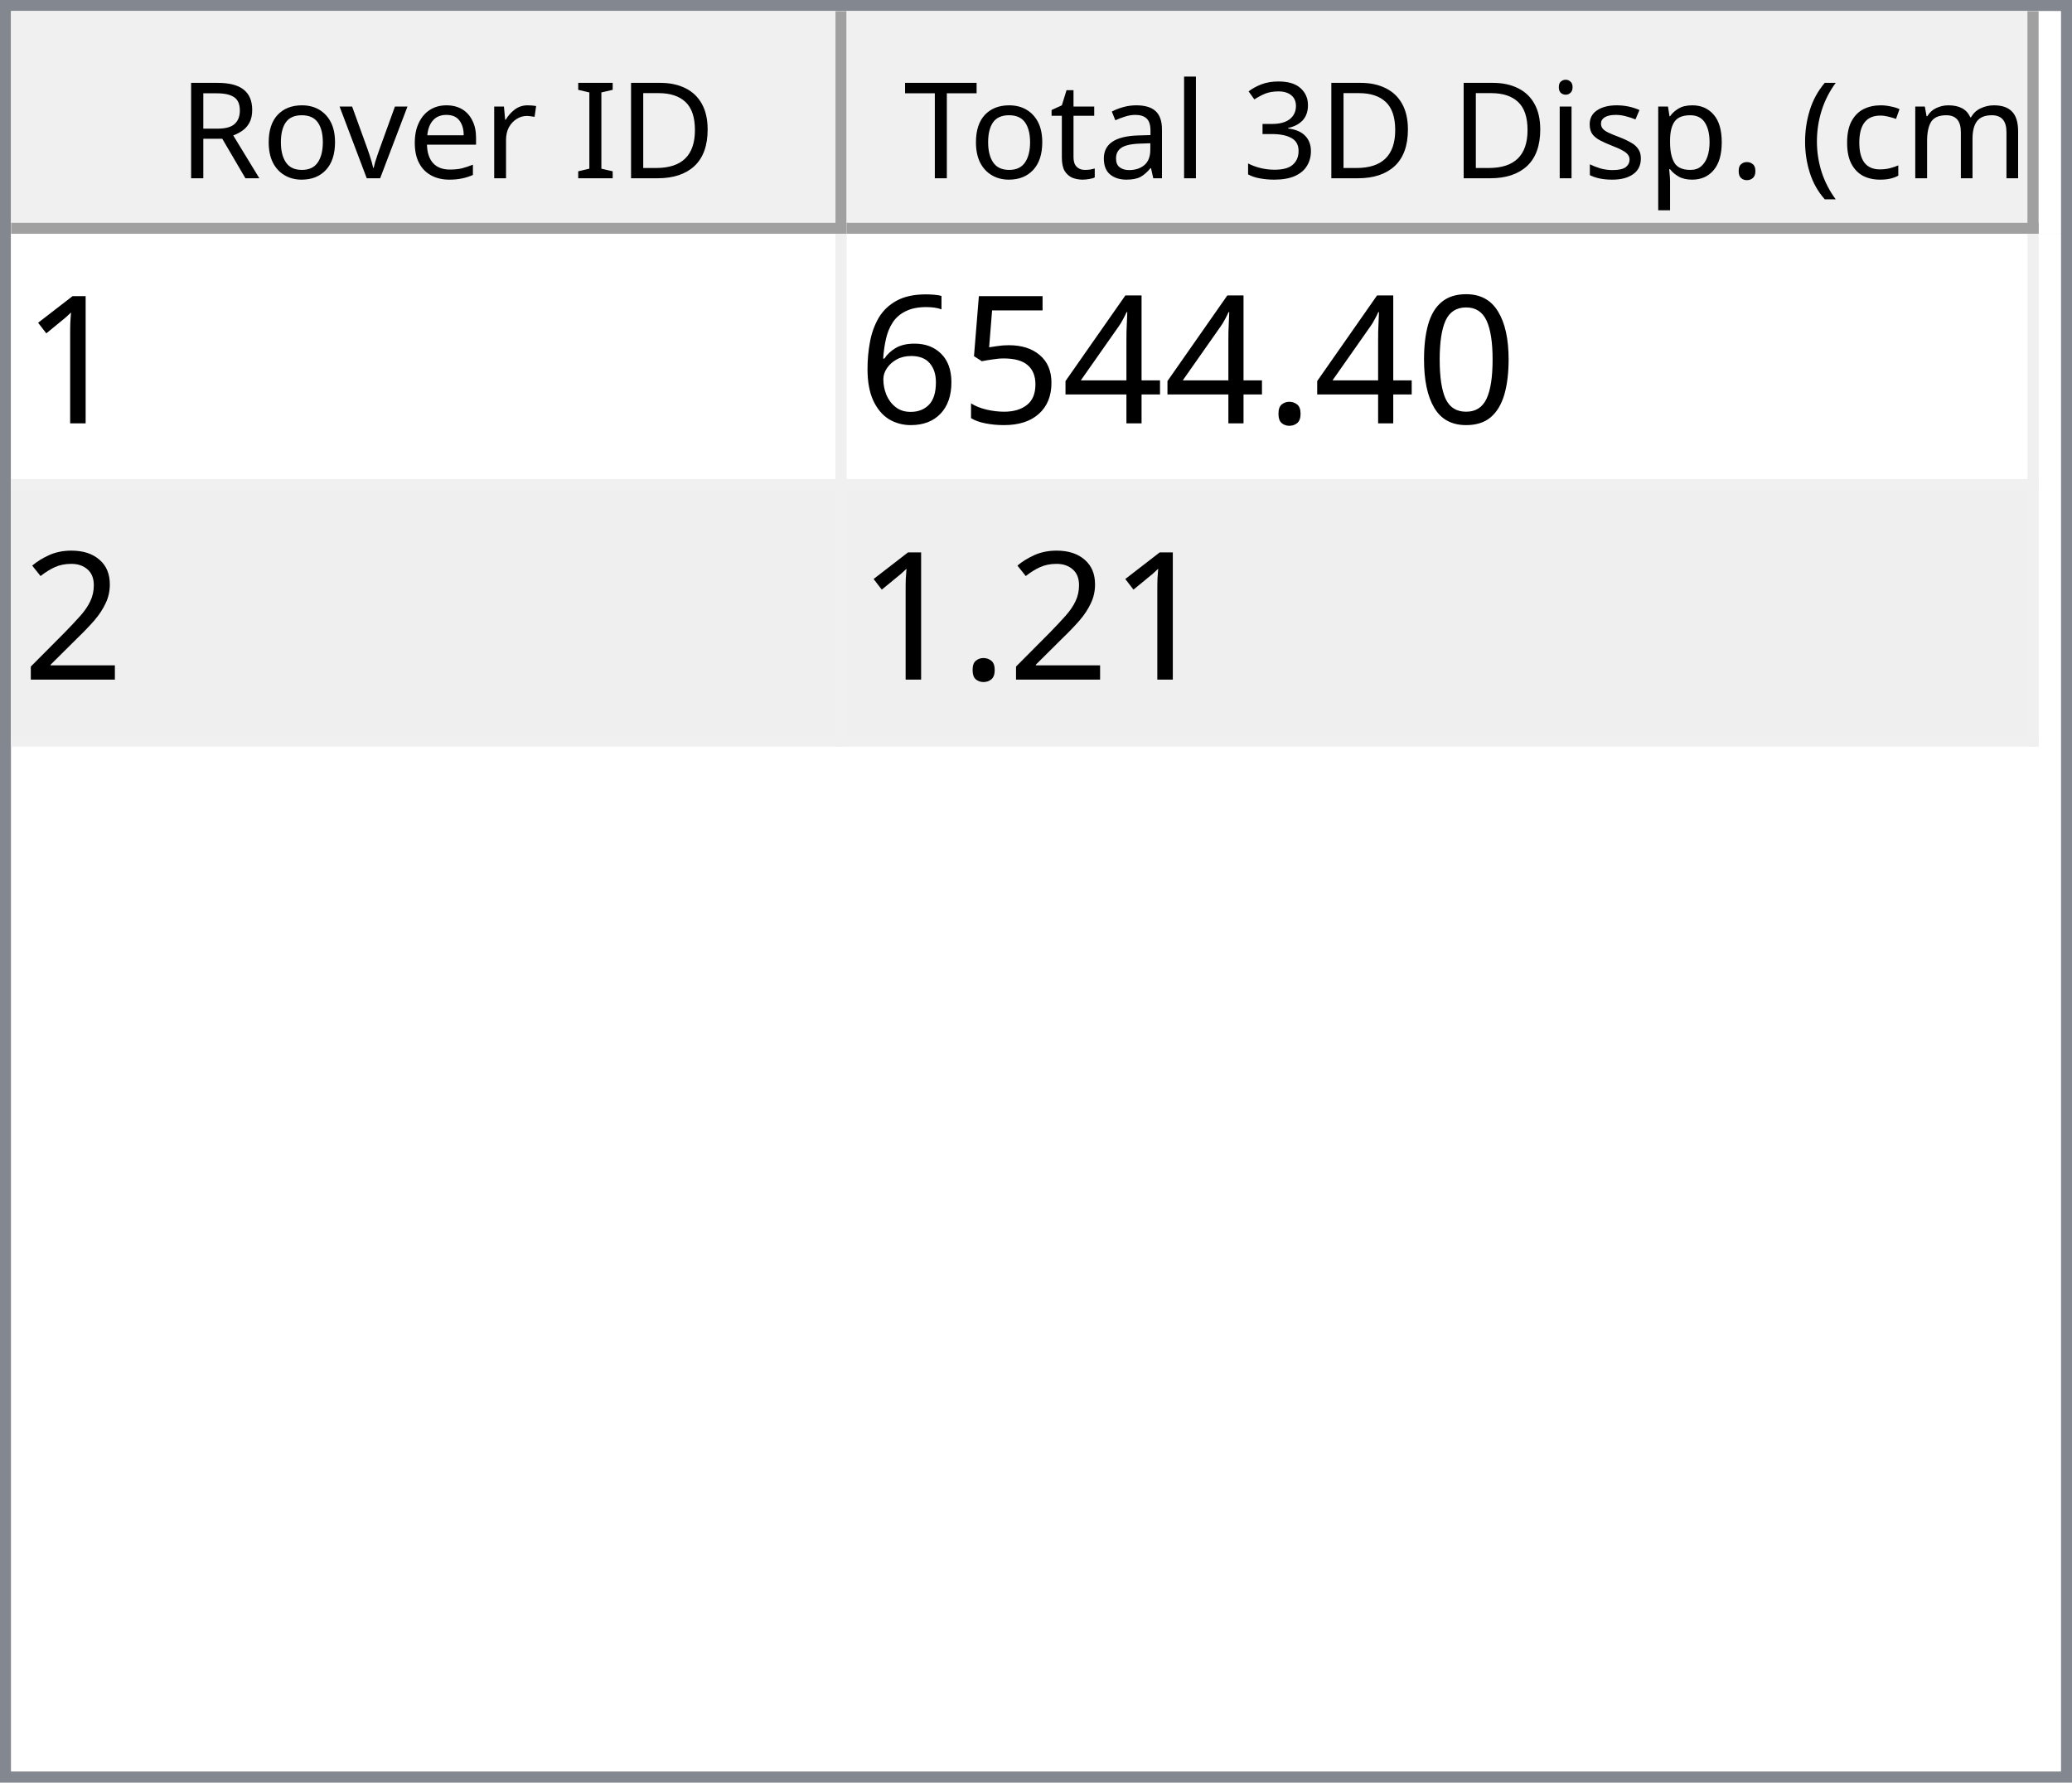
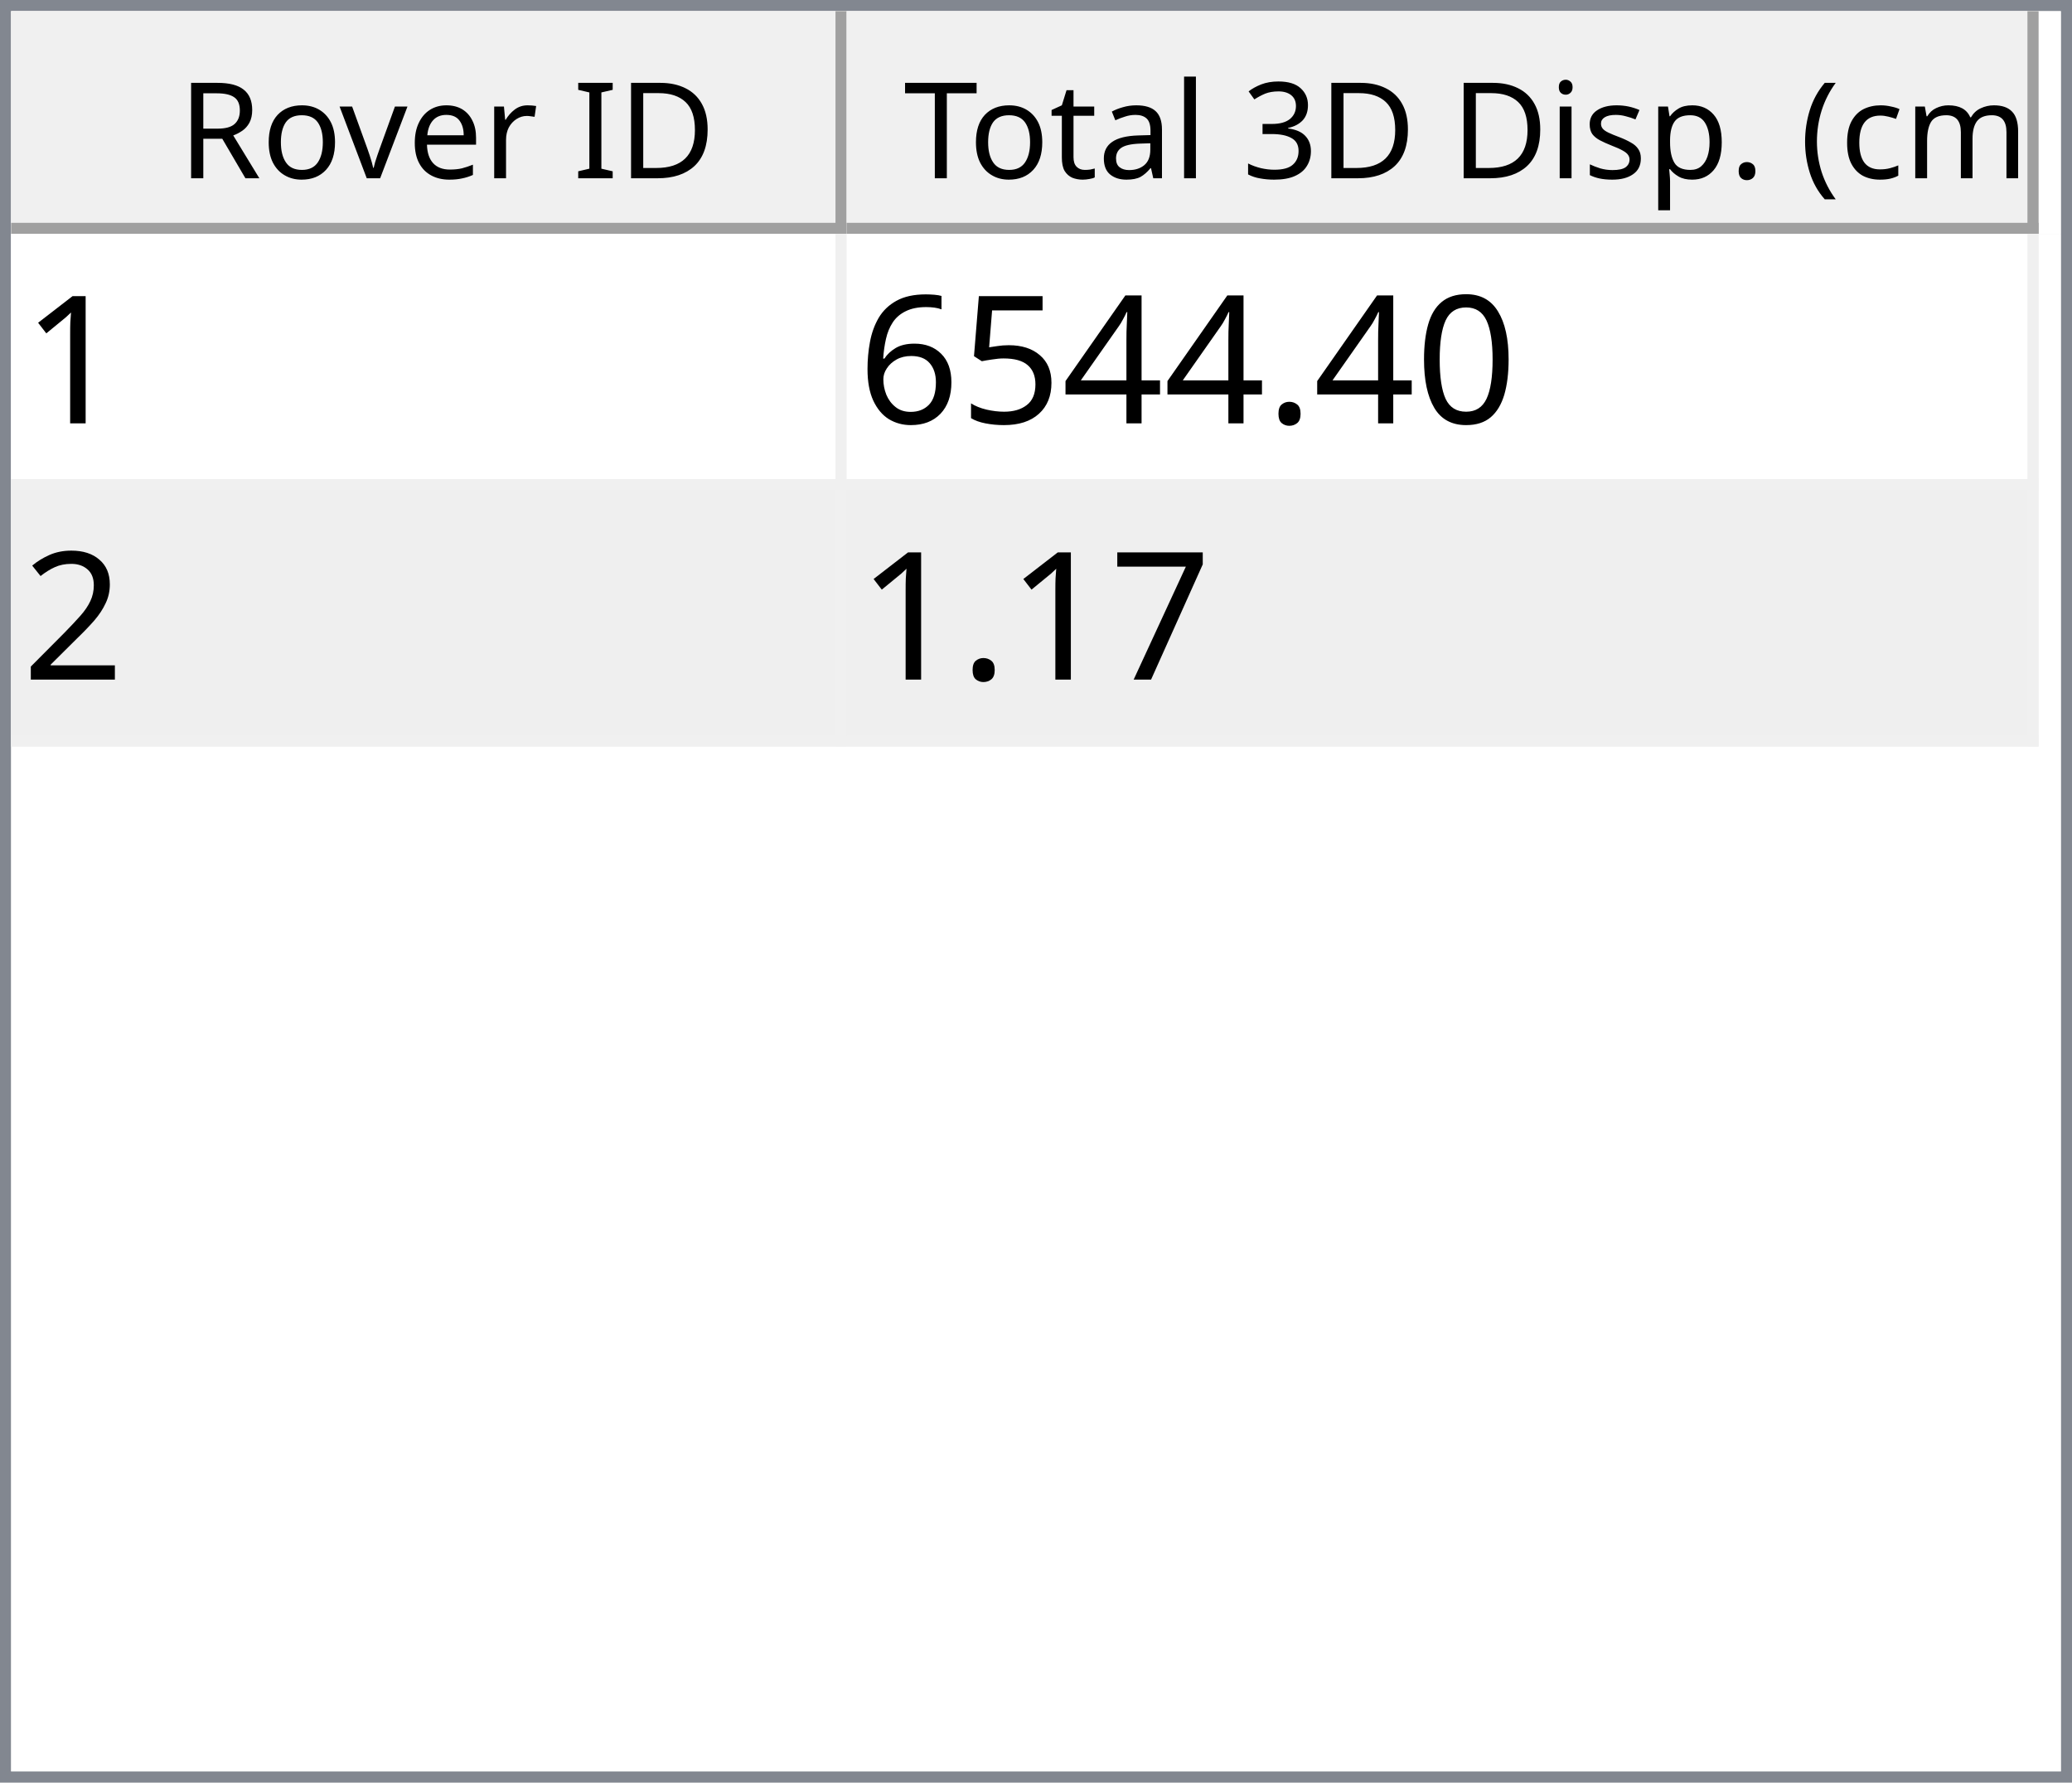
<svg xmlns="http://www.w3.org/2000/svg" style="fill-opacity:1; color-rendering:auto; color-interpolation:auto; text-rendering:auto; stroke:black; stroke-linecap:square; stroke-miterlimit:10; shape-rendering:auto; stroke-opacity:1; fill:black; stroke-dasharray:none; font-weight:normal; stroke-width:1; font-family:'Dialog'; font-style:normal; stroke-linejoin:miter; font-size:12px; stroke-dashoffset:0; image-rendering:auto;" width="186" height="160">
  <defs id="genericDefs" />
  <g>
    <defs id="defs1">
      <clipPath clipPathUnits="userSpaceOnUse" id="clipPath1">
        <path d="M0 0 L186 0 L186 160 L0 160 L0 0 Z" />
      </clipPath>
      <clipPath clipPathUnits="userSpaceOnUse" id="clipPath2">
        <path d="M0 0 L0 160 L186 160 L186 0 Z" />
      </clipPath>
      <clipPath clipPathUnits="userSpaceOnUse" id="clipPath3">
        <path d="M0 0 L0 20 L184 20 L184 0 Z" />
      </clipPath>
      <clipPath clipPathUnits="userSpaceOnUse" id="clipPath4">
        <path d="M0 0 L0 20 L75 20 L75 0 Z" />
      </clipPath>
      <clipPath clipPathUnits="userSpaceOnUse" id="clipPath5">
        <path d="M1 1 L1 19 L74 19 L74 1 Z" />
      </clipPath>
      <clipPath clipPathUnits="userSpaceOnUse" id="clipPath6">
        <path d="M0 0 L0 18 L73 18 L73 0 Z" />
      </clipPath>
      <clipPath clipPathUnits="userSpaceOnUse" id="clipPath7">
        <path d="M-0.5 -0.5 L-0.5 19.5 L74.5 19.5 L74.5 -0.5 Z" />
      </clipPath>
      <clipPath clipPathUnits="userSpaceOnUse" id="clipPath8">
        <path d="M0 0 L0 20 L107 20 L107 0 Z" />
      </clipPath>
      <clipPath clipPathUnits="userSpaceOnUse" id="clipPath9">
        <path d="M1 1 L1 19 L106 19 L106 1 Z" />
      </clipPath>
      <clipPath clipPathUnits="userSpaceOnUse" id="clipPath10">
        <path d="M0 0 L0 18 L105 18 L105 0 Z" />
      </clipPath>
      <clipPath clipPathUnits="userSpaceOnUse" id="clipPath11">
        <path d="M-0.5 -0.5 L-0.5 19.5 L106.5 19.5 L106.5 -0.5 Z" />
      </clipPath>
      <clipPath clipPathUnits="userSpaceOnUse" id="clipPath12">
        <path d="M0 0 L0 138 L184 138 L184 0 Z" />
      </clipPath>
      <clipPath clipPathUnits="userSpaceOnUse" id="clipPath13">
        <path d="M0 0 L0 46 L182 46 L182 0 Z" />
      </clipPath>
      <clipPath clipPathUnits="userSpaceOnUse" id="clipPath14">
        <path d="M-0.5 -0.5 L-0.5 45.5 L181.5 45.5 L181.5 -0.5 Z" />
      </clipPath>
      <clipPath clipPathUnits="userSpaceOnUse" id="clipPath15">
        <path d="M0 0 L0 22 L74 22 L74 0 Z" />
      </clipPath>
      <clipPath clipPathUnits="userSpaceOnUse" id="clipPath16">
        <path d="M0 0 L0 22 L106 22 L106 0 Z" />
      </clipPath>
      <font horiz-adv-x="64.551" id="font1">
        <font-face ascent="107.91" descent="25.098" units-per-em="100" style="font-style:normal; font-family:Segoe UI; font-weight:normal;" />
        <missing-glyph horiz-adv-x="64.551" d="M8.109 0 L8.109 68.266 L56.453 68.266 L56.453 0 L8.109 0 ZM15.328 7.234 L49.219 7.234 L49.219 61.031 L15.328 61.031 L15.328 7.234 Z" />
        <glyph unicode="D" horiz-adv-x="70.117" d="M9.188 0 L9.188 70.016 L28.516 70.016 Q65.531 70.016 65.531 35.891 Q65.531 19.672 55.25 9.836 Q44.969 0 27.734 0 L9.188 0 ZM17.391 62.594 L17.391 7.422 L27.828 7.422 Q41.609 7.422 49.273 14.797 Q56.938 22.172 56.938 35.688 Q56.938 62.594 28.328 62.594 L17.391 62.594 Z" />
        <glyph unicode="I" horiz-adv-x="26.611" d="M17.391 0 L9.188 0 L9.188 70.016 L17.391 70.016 L17.391 0 Z" />
        <glyph unicode=" " horiz-adv-x="27.393" d="" />
        <glyph unicode="r" horiz-adv-x="34.766" d="M34.188 41.891 Q32.078 43.5 28.125 43.5 Q23 43.5 19.555 38.672 Q16.109 33.844 16.109 25.484 L16.109 0 L8.109 0 L8.109 50 L16.109 50 L16.109 39.703 L16.312 39.703 Q18.016 44.969 21.531 47.922 Q25.047 50.875 29.391 50.875 Q32.516 50.875 34.188 50.203 L34.188 41.891 Z" />
        <glyph unicode="e" horiz-adv-x="52.295" d="M48.297 23 L12.984 23 Q13.188 14.656 17.484 10.109 Q21.781 5.562 29.297 5.562 Q37.75 5.562 44.828 11.141 L44.828 3.609 Q38.234 -1.172 27.391 -1.172 Q16.797 -1.172 10.742 5.641 Q4.688 12.453 4.688 24.812 Q4.688 36.469 11.305 43.82 Q17.922 51.172 27.734 51.172 Q37.547 51.172 42.922 44.828 Q48.297 38.484 48.297 27.203 L48.297 23 ZM40.094 29.781 Q40.047 36.719 36.75 40.578 Q33.453 44.438 27.594 44.438 Q21.922 44.438 17.969 40.383 Q14.016 36.328 13.094 29.781 L40.094 29.781 Z" />
        <glyph unicode="v" horiz-adv-x="47.9" d="M47.406 50 L27.484 0 L19.625 0 L0.688 50 L9.469 50 L22.172 13.672 Q23.578 9.672 23.922 6.688 L24.125 6.688 Q24.609 10.453 25.688 13.484 L38.969 50 L47.406 50 Z" />
        <glyph unicode="o" horiz-adv-x="58.594" d="M29 -1.172 Q17.922 -1.172 11.305 5.836 Q4.688 12.844 4.688 24.422 Q4.688 37.016 11.57 44.094 Q18.453 51.172 30.172 51.172 Q41.359 51.172 47.633 44.289 Q53.906 37.406 53.906 25.203 Q53.906 13.234 47.141 6.031 Q40.375 -1.172 29 -1.172 ZM29.594 44.438 Q21.875 44.438 17.383 39.188 Q12.891 33.938 12.891 24.703 Q12.891 15.828 17.43 10.695 Q21.969 5.562 29.594 5.562 Q37.359 5.562 41.531 10.594 Q45.703 15.625 45.703 24.906 Q45.703 34.281 41.531 39.359 Q37.359 44.438 29.594 44.438 Z" />
        <glyph unicode="R" horiz-adv-x="59.814" d="M59.375 0 L49.609 0 L37.891 19.625 Q36.281 22.359 34.766 24.289 Q33.25 26.219 31.664 27.438 Q30.078 28.656 28.25 29.219 Q26.422 29.781 24.125 29.781 L17.391 29.781 L17.391 0 L9.188 0 L9.188 70.016 L30.078 70.016 Q34.672 70.016 38.555 68.867 Q42.438 67.719 45.289 65.375 Q48.141 63.031 49.758 59.547 Q51.375 56.062 51.375 51.375 Q51.375 47.703 50.273 44.656 Q49.172 41.609 47.148 39.211 Q45.125 36.812 42.266 35.133 Q39.406 33.453 35.844 32.516 L35.844 32.328 Q37.594 31.547 38.891 30.547 Q40.188 29.547 41.359 28.18 Q42.531 26.812 43.68 25.078 Q44.828 23.344 46.234 21.047 L59.375 0 ZM17.391 62.594 L17.391 37.203 L28.516 37.203 Q31.594 37.203 34.203 38.133 Q36.812 39.062 38.719 40.797 Q40.625 42.531 41.703 45.047 Q42.781 47.562 42.781 50.688 Q42.781 56.297 39.141 59.445 Q35.5 62.594 28.609 62.594 L17.391 62.594 Z" />
        <glyph unicode=")" horiz-adv-x="30.176" d="M8.297 -15.922 L1.172 -15.922 Q16.406 2.344 16.406 26.812 Q16.406 51.469 1.078 70.016 L8.297 70.016 Q23.531 52.156 23.531 26.703 Q23.531 1.375 8.297 -15.922 Z" />
        <glyph unicode="m" horiz-adv-x="86.133" d="M79.109 0 L71.094 0 L71.094 28.719 Q71.094 37.016 68.531 40.727 Q65.969 44.438 59.906 44.438 Q54.781 44.438 51.195 39.75 Q47.609 35.062 47.609 28.516 L47.609 0 L39.594 0 L39.594 29.688 Q39.594 44.438 28.219 44.438 Q22.953 44.438 19.531 40.016 Q16.109 35.594 16.109 28.516 L16.109 0 L8.109 0 L8.109 50 L16.109 50 L16.109 42.094 L16.312 42.094 Q21.625 51.172 31.844 51.172 Q36.969 51.172 40.773 48.312 Q44.578 45.453 46 40.828 Q51.562 51.172 62.594 51.172 Q79.109 51.172 79.109 30.812 L79.109 0 Z" />
        <glyph unicode="c" horiz-adv-x="46.191" d="M42.188 2.297 Q36.422 -1.172 28.516 -1.172 Q17.828 -1.172 11.258 5.789 Q4.688 12.75 4.688 23.828 Q4.688 36.188 11.766 43.68 Q18.844 51.172 30.672 51.172 Q37.25 51.172 42.281 48.734 L42.281 40.531 Q36.719 44.438 30.375 44.438 Q22.703 44.438 17.797 38.945 Q12.891 33.453 12.891 24.516 Q12.891 15.719 17.508 10.641 Q22.125 5.562 29.891 5.562 Q36.422 5.562 42.188 9.906 L42.188 2.297 Z" />
        <glyph unicode="(" horiz-adv-x="30.176" d="M29.109 -15.922 L21.969 -15.922 Q6.844 1.375 6.844 26.703 Q6.844 52.156 21.969 70.016 L29.203 70.016 Q13.875 51.469 13.875 26.812 Q13.875 2.344 29.109 -15.922 Z" />
        <glyph unicode="." horiz-adv-x="21.68" d="M10.891 -1.078 Q8.641 -1.078 7.055 0.539 Q5.469 2.156 5.469 4.391 Q5.469 6.641 7.055 8.273 Q8.641 9.906 10.891 9.906 Q13.188 9.906 14.797 8.273 Q16.406 6.641 16.406 4.391 Q16.406 2.156 14.797 0.539 Q13.188 -1.078 10.891 -1.078 Z" />
        <glyph unicode="p" horiz-adv-x="58.789" d="M16.312 7.234 L16.109 7.234 L16.109 -23 L8.109 -23 L8.109 50 L16.109 50 L16.109 41.219 L16.312 41.219 Q22.219 51.172 33.594 51.172 Q43.266 51.172 48.688 44.461 Q54.109 37.75 54.109 26.469 Q54.109 13.922 48 6.375 Q41.891 -1.172 31.297 -1.172 Q21.578 -1.172 16.312 7.234 ZM16.109 27.391 L16.109 20.406 Q16.109 14.203 20.141 9.883 Q24.172 5.562 30.375 5.562 Q37.641 5.562 41.773 11.133 Q45.906 16.703 45.906 26.609 Q45.906 34.969 42.047 39.703 Q38.188 44.438 31.594 44.438 Q24.609 44.438 20.359 39.578 Q16.109 34.719 16.109 27.391 Z" />
        <glyph unicode="s" horiz-adv-x="42.432" d="M5.078 1.812 L5.078 10.406 Q11.625 5.562 19.484 5.562 Q30.031 5.562 30.031 12.594 Q30.031 14.594 29.125 15.992 Q28.219 17.391 26.68 18.461 Q25.141 19.531 23.07 20.383 Q21 21.234 18.609 22.172 Q15.281 23.484 12.766 24.828 Q10.25 26.172 8.57 27.859 Q6.891 29.547 6.031 31.695 Q5.172 33.844 5.172 36.719 Q5.172 40.234 6.789 42.945 Q8.406 45.656 11.086 47.484 Q13.766 49.312 17.211 50.242 Q20.656 51.172 24.312 51.172 Q30.812 51.172 35.938 48.922 L35.938 40.828 Q30.422 44.438 23.25 44.438 Q21 44.438 19.195 43.922 Q17.391 43.406 16.094 42.477 Q14.797 41.547 14.086 40.258 Q13.375 38.969 13.375 37.406 Q13.375 35.453 14.086 34.133 Q14.797 32.812 16.164 31.789 Q17.531 30.766 19.484 29.938 Q21.438 29.109 23.922 28.125 Q27.25 26.859 29.883 25.516 Q32.516 24.172 34.375 22.484 Q36.234 20.797 37.234 18.602 Q38.234 16.406 38.234 13.375 Q38.234 9.672 36.602 6.938 Q34.969 4.203 32.234 2.398 Q29.5 0.594 25.93 -0.289 Q22.359 -1.172 18.453 -1.172 Q10.75 -1.172 5.078 1.812 Z" />
        <glyph unicode="i" horiz-adv-x="24.219" d="M12.203 62.703 Q10.062 62.703 8.547 64.164 Q7.031 65.625 7.031 67.875 Q7.031 70.125 8.547 71.609 Q10.062 73.094 12.203 73.094 Q14.406 73.094 15.945 71.609 Q17.484 70.125 17.484 67.875 Q17.484 65.719 15.945 64.211 Q14.406 62.703 12.203 62.703 ZM16.109 0 L8.109 0 L8.109 50 L16.109 50 L16.109 0 Z" />
        <glyph unicode="3" horiz-adv-x="53.906" d="M46.531 19.828 Q46.531 15.094 44.75 11.211 Q42.969 7.328 39.719 4.57 Q36.469 1.812 31.93 0.297 Q27.391 -1.219 21.922 -1.219 Q11.922 -1.219 6 2.594 L6 11.188 Q13.094 5.609 22.219 5.609 Q25.875 5.609 28.828 6.539 Q31.781 7.469 33.906 9.227 Q36.031 10.984 37.18 13.477 Q38.328 15.969 38.328 19.094 Q38.328 32.812 18.797 32.812 L12.984 32.812 L12.984 39.594 L18.5 39.594 Q35.797 39.594 35.797 52.484 Q35.797 64.406 22.609 64.406 Q15.188 64.406 8.688 59.422 L8.688 67.188 Q15.375 71.188 24.609 71.188 Q29 71.188 32.57 69.969 Q36.141 68.75 38.68 66.555 Q41.219 64.359 42.609 61.281 Q44 58.203 44 54.5 Q44 40.672 30.031 36.719 L30.031 36.531 Q33.594 36.141 36.625 34.797 Q39.656 33.453 41.852 31.305 Q44.047 29.156 45.289 26.25 Q46.531 23.344 46.531 19.828 Z" />
        <glyph unicode="l" horiz-adv-x="24.219" d="M16.109 0 L8.109 0 L8.109 74.031 L16.109 74.031 L16.109 0 Z" />
        <glyph unicode="a" horiz-adv-x="50.879" d="M43.891 0 L35.891 0 L35.891 7.812 L35.688 7.812 Q30.469 -1.172 20.312 -1.172 Q12.844 -1.172 8.617 2.781 Q4.391 6.734 4.391 13.281 Q4.391 27.297 20.906 29.594 L35.891 31.688 Q35.891 44.438 25.594 44.438 Q16.547 44.438 9.281 38.281 L9.281 46.484 Q16.656 51.172 26.266 51.172 Q43.891 51.172 43.891 32.516 L43.891 0 ZM35.891 25.297 L23.828 23.641 Q18.266 22.859 15.43 20.875 Q12.594 18.891 12.594 13.875 Q12.594 10.203 15.211 7.883 Q17.828 5.562 22.172 5.562 Q28.125 5.562 32.008 9.742 Q35.891 13.922 35.891 20.312 L35.891 25.297 Z" />
        <glyph unicode="t" horiz-adv-x="33.887" d="M31.297 0.484 Q28.469 -1.078 23.828 -1.078 Q10.688 -1.078 10.688 13.578 L10.688 43.172 L2.094 43.172 L2.094 50 L10.688 50 L10.688 62.203 L18.703 64.797 L18.703 50 L31.297 50 L31.297 43.172 L18.703 43.172 L18.703 14.984 Q18.703 9.969 20.414 7.82 Q22.125 5.672 26.078 5.672 Q29.109 5.672 31.297 7.328 L31.297 0.484 Z" />
        <glyph unicode="T" horiz-adv-x="52.393" d="M50.594 62.594 L30.375 62.594 L30.375 0 L22.172 0 L22.172 62.594 L2 62.594 L2 70.016 L50.594 70.016 L50.594 62.594 Z" />
      </font>
      <font horiz-adv-x="75.0" id="font2">
        <font-face ascent="100.537" descent="21.973" units-per-em="100" style="font-style:normal; font-family:sans-serif; font-weight:normal;" />
        <missing-glyph horiz-adv-x="75.0" d="M12.5 0 L12.5 62.5 L62.5 62.5 L62.5 0 L12.5 0 ZM14.062 1.562 L60.938 1.562 L60.938 60.938 L14.062 60.938 L14.062 1.562 Z" />
        <glyph unicode="1" horiz-adv-x="55.615" d="M37.25 0 L28.469 0 L28.469 56 Q25.297 52.984 20.141 49.953 Q14.984 46.922 10.891 45.406 L10.891 53.906 Q18.266 57.375 23.781 62.305 Q29.297 67.234 31.594 71.875 L37.25 71.875 L37.25 0 Z" />
        <glyph unicode="0" horiz-adv-x="55.615" d="M4.156 35.297 Q4.156 48 6.766 55.742 Q9.375 63.484 14.523 67.68 Q19.672 71.875 27.484 71.875 Q33.25 71.875 37.594 69.555 Q41.938 67.234 44.773 62.867 Q47.609 58.5 49.219 52.227 Q50.828 45.953 50.828 35.297 Q50.828 22.703 48.242 14.969 Q45.656 7.234 40.508 3.008 Q35.359 -1.219 27.484 -1.219 Q17.141 -1.219 11.234 6.203 Q4.156 15.141 4.156 35.297 ZM13.188 35.297 Q13.188 17.672 17.312 11.836 Q21.438 6 27.484 6 Q33.547 6 37.672 11.859 Q41.797 17.719 41.797 35.297 Q41.797 52.984 37.672 58.789 Q33.547 64.594 27.391 64.594 Q21.344 64.594 17.719 59.469 Q13.188 52.938 13.188 35.297 Z" />
        <glyph unicode="." horiz-adv-x="27.783" d="M9.078 0 L9.078 10.016 L19.094 10.016 L19.094 0 L9.078 0 Z" />
        <glyph unicode="4" horiz-adv-x="55.615" d="M32.328 0 L32.328 17.141 L1.266 17.141 L1.266 25.203 L33.938 71.578 L41.109 71.578 L41.109 25.203 L50.781 25.203 L50.781 17.141 L41.109 17.141 L41.109 0 L32.328 0 ZM32.328 25.203 L32.328 57.469 L9.906 25.203 L32.328 25.203 Z" />
        <glyph unicode="5" horiz-adv-x="55.615" d="M4.156 18.75 L13.375 19.531 Q14.406 12.797 18.141 9.398 Q21.875 6 27.156 6 Q33.5 6 37.891 10.789 Q42.281 15.578 42.281 23.484 Q42.281 31 38.062 35.352 Q33.844 39.703 27 39.703 Q22.75 39.703 19.336 37.773 Q15.922 35.844 13.969 32.766 L5.719 33.844 L12.641 70.609 L48.25 70.609 L48.25 62.203 L19.672 62.203 L15.828 42.969 Q22.266 47.469 29.344 47.469 Q38.719 47.469 45.164 40.969 Q51.609 34.469 51.609 24.266 Q51.609 14.547 45.953 7.469 Q39.062 -1.219 27.156 -1.219 Q17.391 -1.219 11.211 4.25 Q5.031 9.719 4.156 18.75 Z" />
        <glyph unicode="6" horiz-adv-x="55.615" d="M49.75 54.047 L41.016 53.375 Q39.844 58.547 37.703 60.891 Q34.125 64.656 28.906 64.656 Q24.703 64.656 21.531 62.312 Q17.391 59.281 14.992 53.469 Q12.594 47.656 12.5 36.922 Q15.672 41.75 20.266 44.094 Q24.859 46.438 29.891 46.438 Q38.672 46.438 44.852 39.969 Q51.031 33.5 51.031 23.25 Q51.031 16.5 48.125 10.719 Q45.219 4.938 40.141 1.859 Q35.062 -1.219 28.609 -1.219 Q17.625 -1.219 10.695 6.859 Q3.766 14.938 3.766 33.5 Q3.766 54.25 11.422 63.672 Q18.109 71.875 29.438 71.875 Q37.891 71.875 43.289 67.141 Q48.688 62.406 49.75 54.047 ZM13.875 23.188 Q13.875 18.656 15.797 14.508 Q17.719 10.359 21.188 8.18 Q24.656 6 28.469 6 Q34.031 6 38.039 10.492 Q42.047 14.984 42.047 22.703 Q42.047 30.125 38.086 34.398 Q34.125 38.672 28.125 38.672 Q22.172 38.672 18.023 34.398 Q13.875 30.125 13.875 23.188 Z" />
        <glyph unicode="2" horiz-adv-x="55.615" d="M50.344 8.453 L50.344 0 L3.031 0 Q2.938 3.172 4.047 6.109 Q5.859 10.938 9.836 15.625 Q13.812 20.312 21.344 26.469 Q33.016 36.031 37.117 41.625 Q41.219 47.219 41.219 52.203 Q41.219 57.422 37.477 61.008 Q33.734 64.594 27.734 64.594 Q21.391 64.594 17.578 60.789 Q13.766 56.984 13.719 50.25 L4.688 51.172 Q5.609 61.281 11.664 66.578 Q17.719 71.875 27.938 71.875 Q38.234 71.875 44.242 66.164 Q50.25 60.453 50.25 52 Q50.25 47.703 48.492 43.555 Q46.734 39.406 42.656 34.812 Q38.578 30.219 29.109 22.219 Q21.188 15.578 18.945 13.211 Q16.703 10.844 15.234 8.453 L50.344 8.453 Z" />
+         <glyph unicode="7" horiz-adv-x="55.615" d="M4.734 62.203 L4.734 70.656 L51.078 70.656 L51.078 63.812 Q44.234 56.547 37.523 44.484 Q30.812 32.422 27.156 19.672 Q24.516 10.688 23.781 0 L14.75 0 Q14.891 8.453 18.062 20.414 Q21.234 32.375 27.172 43.484 Q33.109 54.594 39.797 62.203 L4.734 62.203 Z" />
      </font>
    </defs>
    <g style="fill:white; stroke:white;">
      <rect x="0" y="0" width="186" style="clip-path:url(#clipPath1); stroke:none;" height="160" />
    </g>
    <g style="fill:white; text-rendering:optimizeSpeed; color-rendering:optimizeSpeed; image-rendering:optimizeSpeed; shape-rendering:crispEdges; stroke:white; color-interpolation:sRGB;">
      <rect x="0" width="186" height="160" y="0" style="stroke:none;" />
      <path style="stroke:none;" d="M0 160 L186 160 L186 0 L0 0 Z" />
    </g>
    <g style="fill:rgb(240,240,240); font-family:'Segoe UI'; stroke:rgb(240,240,240);">
      <rect x="0" y="0" width="186" style="clip-path:url(#clipPath2); stroke:none;" height="160" />
    </g>
    <g style="fill:rgb(130,135,144); font-family:'Segoe UI'; stroke:rgb(130,135,144);">
      <path d="M0 0 L186 0 L186 160 L0 160 L0 0 ZM1 1 L185 1 L185 159 L1 159 L1 1 Z" style="fill-rule:evenodd; clip-path:url(#clipPath2); stroke:none;" />
    </g>
    <g style="fill:white; font-family:'Segoe UI'; stroke:white;" transform="translate(1,1)">
      <rect x="0" y="0" width="184" style="clip-path:url(#clipPath3); stroke:none;" height="20" />
    </g>
    <g style="fill:rgb(240,240,240); font-family:'Segoe UI'; stroke:rgb(240,240,240);" transform="translate(1,1)">
      <rect x="0" y="0" width="75" style="clip-path:url(#clipPath4); stroke:none;" height="20" />
    </g>
    <g style="font-family:'Segoe UI';" transform="translate(2,2)">
      <text x="14" xml:space="preserve" y="14" style="clip-path:url(#clipPath6); stroke:none;">Rover ID</text>
    </g>
    <g style="fill:rgb(160,160,160); font-family:'Segoe UI'; stroke:rgb(160,160,160); stroke-linejoin:bevel;" transform="translate(1.5,1.5)">
      <line x1="74" x2="74" y1="0" style="fill:none; clip-path:url(#clipPath7);" y2="19" />
    </g>
    <g style="fill:rgb(160,160,160); font-family:'Segoe UI'; stroke:rgb(160,160,160); stroke-linejoin:bevel;" transform="matrix(1,0,0,1,1,1) translate(0.5,0.5)">
      <line x1="0" x2="74" y1="19" style="fill:none; clip-path:url(#clipPath7);" y2="19" />
    </g>
    <g style="fill:rgb(240,240,240); font-family:'Segoe UI'; stroke:rgb(240,240,240);" transform="translate(76,1)">
      <rect x="0" y="0" width="107" style="clip-path:url(#clipPath8); stroke:none;" height="20" />
    </g>
    <g style="font-family:'Segoe UI';" transform="translate(77,2)">
      <text x="1" xml:space="preserve" y="14" style="clip-path:url(#clipPath10); stroke:none;"> Total 3D Disp. (cm)</text>
    </g>
    <g style="fill:rgb(160,160,160); font-family:'Segoe UI'; stroke:rgb(160,160,160); stroke-linejoin:bevel;" transform="translate(76.5,1.5)">
      <line x1="106" x2="106" y1="0" style="fill:none; clip-path:url(#clipPath11);" y2="19" />
    </g>
    <g style="fill:rgb(160,160,160); font-family:'Segoe UI'; stroke:rgb(160,160,160); stroke-linejoin:bevel;" transform="matrix(1,0,0,1,76,1) translate(0.5,0.5)">
      <line x1="0" x2="106" y1="19" style="fill:none; clip-path:url(#clipPath11);" y2="19" />
    </g>
    <g style="fill:white; font-family:'Segoe UI'; stroke:white;" transform="translate(1,21)">
      <rect x="0" y="0" width="184" style="clip-path:url(#clipPath12); stroke:none;" height="138" />
    </g>
    <g style="fill:rgb(240,240,240); font-size:16px; font-family:sans-serif; stroke:rgb(240,240,240);" transform="translate(1,21)">
      <rect x="0" y="0" width="182" style="clip-path:url(#clipPath13); stroke:none;" height="46" />
      <line transform="translate(0.5,0.5)" x1="0" x2="181" y1="22" style="clip-path:url(#clipPath14); fill:none; stroke-linejoin:bevel;" y2="22" />
    </g>
    <g transform="matrix(1,0,0,1,1,21) translate(0.5,0.5)" style="fill:rgb(240,240,240); font-size:16px; font-family:sans-serif; stroke:rgb(240,240,240); stroke-linejoin:bevel;">
      <line x1="0" x2="181" y1="45" style="fill:none; clip-path:url(#clipPath14);" y2="45" />
    </g>
    <g transform="matrix(1,0,0,1,1,21) translate(0.5,0.5)" style="fill:rgb(240,240,240); font-size:16px; font-family:sans-serif; stroke:rgb(240,240,240); stroke-linejoin:bevel;">
      <line x1="74" x2="74" y1="0" style="fill:none; clip-path:url(#clipPath14);" y2="45" />
    </g>
    <g transform="matrix(1,0,0,1,1,21) translate(0.5,0.5)" style="fill:rgb(240,240,240); font-size:16px; font-family:sans-serif; stroke:rgb(240,240,240); stroke-linejoin:bevel;">
      <line x1="181" x2="181" y1="0" style="fill:none; clip-path:url(#clipPath14);" y2="45" />
    </g>
    <g style="fill:white; font-size:16px; font-family:sans-serif; stroke:white;" transform="matrix(1,0,0,1,1,21)">
      <rect x="0" y="0" width="74" style="clip-path:url(#clipPath15); stroke:none;" height="22" />
      <text x="1" y="17" style="fill:black; clip-path:url(#clipPath15); stroke:none;" xml:space="preserve">1</text>
    </g>
    <g style="fill:white; font-size:16px; font-family:sans-serif; stroke:white;" transform="matrix(1,0,0,1,1,21) translate(75,0)">
      <rect x="0" y="0" width="106" style="clip-path:url(#clipPath16); stroke:none;" height="22" />
      <text x="1" y="17" style="fill:black; clip-path:url(#clipPath16); stroke:none;" xml:space="preserve">6544.40</text>
    </g>
    <g style="fill:rgb(239,239,239); font-size:16px; font-family:sans-serif; stroke:rgb(239,239,239);" transform="matrix(1,0,0,1,1,21) translate(0,23)">
      <rect x="0" y="0" width="74" style="clip-path:url(#clipPath15); stroke:none;" height="22" />
      <text x="1" y="17" style="fill:black; clip-path:url(#clipPath15); stroke:none;" xml:space="preserve">2</text>
    </g>
    <g style="fill:rgb(239,239,239); font-size:16px; font-family:sans-serif; stroke:rgb(239,239,239);" transform="matrix(1,0,0,1,1,21) translate(75,23)">
      <rect x="0" y="0" width="106" style="clip-path:url(#clipPath16); stroke:none;" height="22" />
-       <text x="1" y="17" style="fill:black; clip-path:url(#clipPath16); stroke:none;" xml:space="preserve">1.21</text>
+       <text x="1" y="17" style="fill:black; clip-path:url(#clipPath16); stroke:none;" xml:space="preserve">1.17</text>
    </g>
  </g>
</svg>
